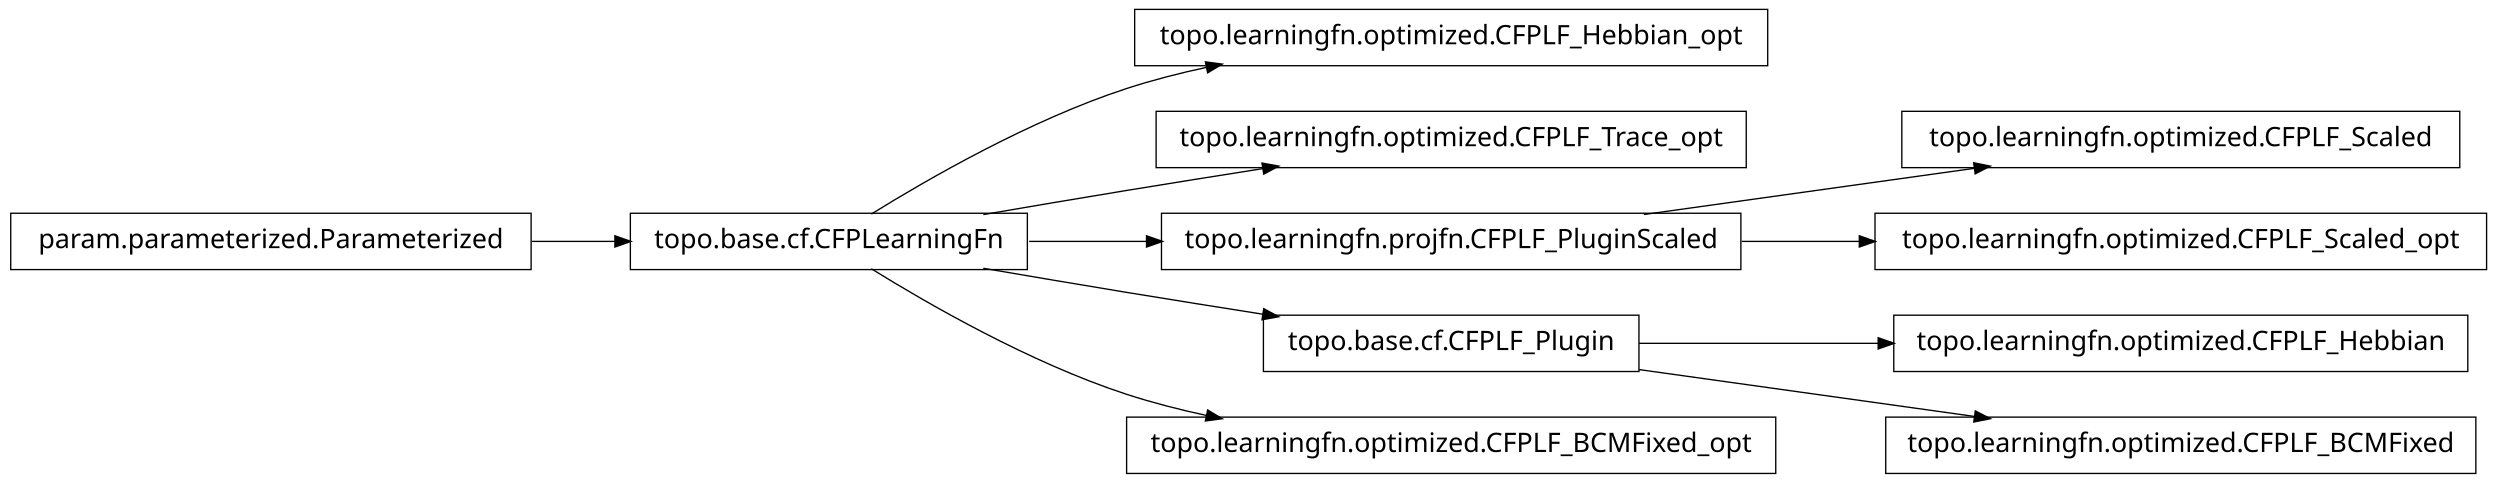
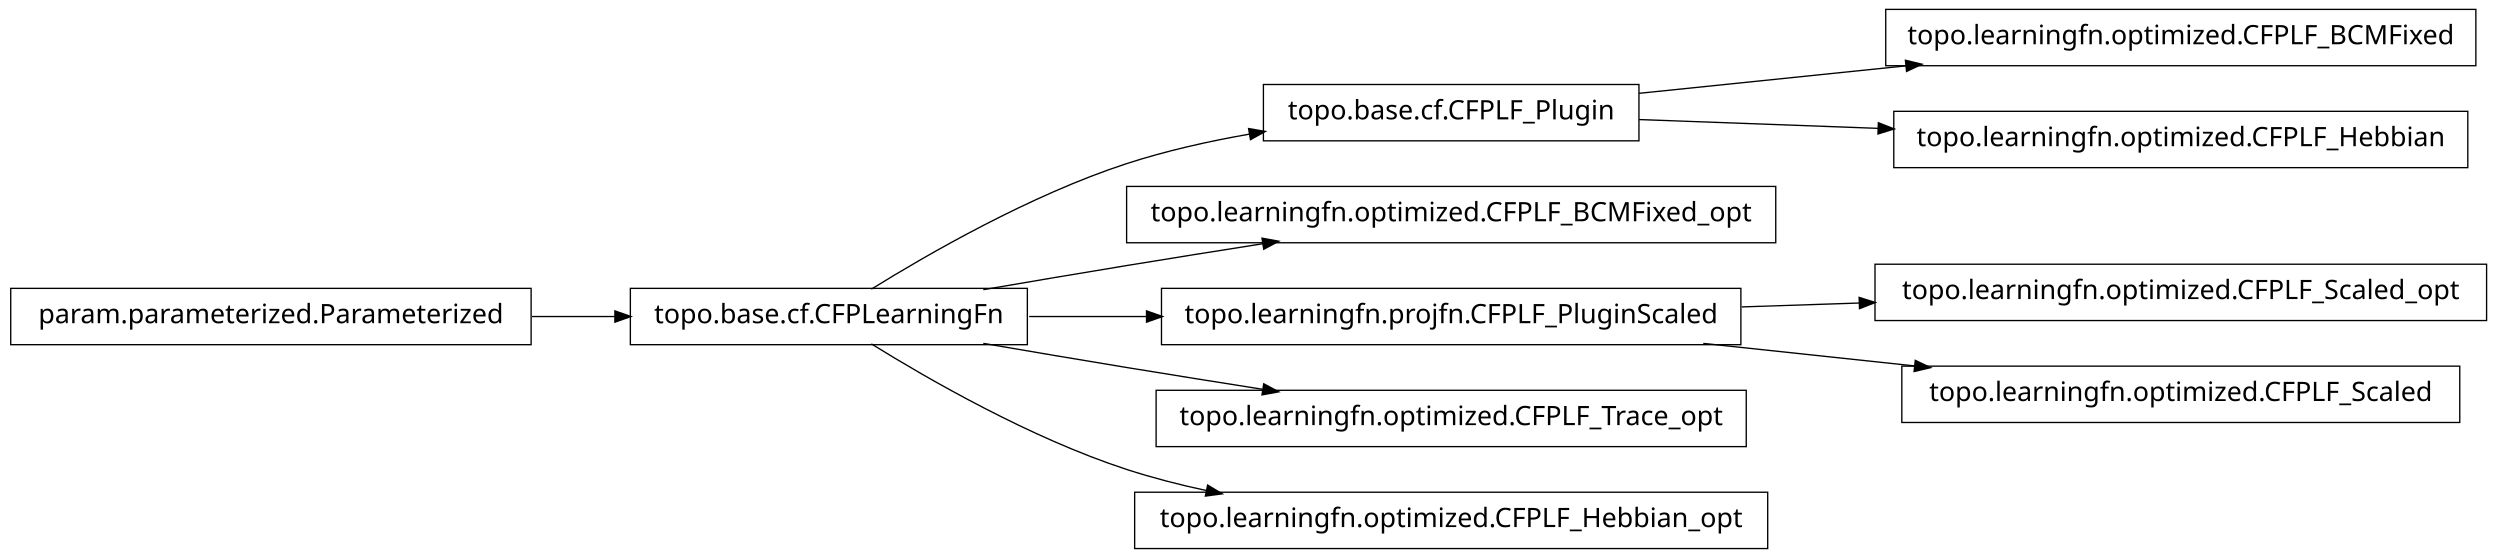
- <svg xmlns="http://www.w3.org/2000/svg" width="932pt" height="180pt" viewBox="0.00 0.00 932.00 180.00">
-   <g id="graph1" class="graph" transform="scale(1 1) rotate(0) translate(4 176)">
-     <polygon fill="white" stroke="white" points="-4,5 -4,-176 929,-176 929,5 -4,5" />
+ <svg xmlns="http://www.w3.org/2000/svg" width="932pt" height="208pt" viewBox="0.00 0.00 932.00 208.00">
+   <g id="graph1" class="graph" transform="scale(1 1) rotate(0) translate(4 204)">
+     <polygon fill="white" stroke="white" points="-4,5 -4,-204 929,-204 929,5 -4,5" />
    <g id="node1" class="node">
+       <polygon fill="none" stroke="black" stroke-width="0.5" points="919,-200.5 699,-200.5 699,-179.5 919,-179.5 919,-200.5" />
+       <text text-anchor="middle" x="809" y="-187.5" font-family="Vera" font-size="10.00">topo.learningfn.optimized.CFPLF_BCMFixed</text>
+     </g>
+     <g id="node2" class="node">
+       <polygon fill="none" stroke="black" stroke-width="0.5" points="607,-172.5 467,-172.5 467,-151.5 607,-151.5 607,-172.5" />
+       <text text-anchor="middle" x="537" y="-159.5" font-family="Vera" font-size="10.00">topo.base.cf.CFPLF_Plugin</text>
+     </g>
+     <g id="edge2" class="edge">
+       <path fill="none" stroke="black" stroke-width="0.5" d="M607.047,-169.211C637.303,-172.325 673.305,-176.031 706.475,-179.446" />
+       <polygon fill="black" stroke="black" points="706.619,-181.22 711.772,-179.991 706.978,-177.738 706.619,-181.22" />
+     </g>
+     <g id="node10" class="node">
+       <polygon fill="none" stroke="black" stroke-width="0.5" points="916,-162.5 702,-162.5 702,-141.5 916,-141.5 916,-162.5" />
+       <text text-anchor="middle" x="809" y="-149.5" font-family="Vera" font-size="10.00">topo.learningfn.optimized.CFPLF_Hebbian</text>
+     </g>
+     <g id="edge8" class="edge">
+       <path fill="none" stroke="black" stroke-width="0.5" d="M607.047,-159.425C634.202,-158.426 665.987,-157.258 696.197,-156.147" />
+       <polygon fill="black" stroke="black" points="696.491,-157.888 701.424,-155.955 696.363,-154.39 696.491,-157.888" />
+     </g>
+     <g id="node4" class="node">
+       <polygon fill="none" stroke="black" stroke-width="0.5" points="658,-134.5 416,-134.5 416,-113.5 658,-113.5 658,-134.5" />
+       <text text-anchor="middle" x="537" y="-121.5" font-family="Vera" font-size="10.00">topo.learningfn.optimized.CFPLF_BCMFixed_opt</text>
+     </g>
+     <g id="node5" class="node">
      <polygon fill="none" stroke="black" stroke-width="0.5" points="379,-96.5 231,-96.5 231,-75.5 379,-75.5 379,-96.5" />
      <text text-anchor="middle" x="305" y="-83.5" font-family="Vera" font-size="10.00">topo.base.cf.CFPLearningFn</text>
    </g>
-     <g id="node4" class="node">
-       <polygon fill="none" stroke="black" stroke-width="0.5" points="655,-172.5 419,-172.5 419,-151.5 655,-151.5 655,-172.5" />
-       <text text-anchor="middle" x="537" y="-159.5" font-family="Vera" font-size="10.00">topo.learningfn.optimized.CFPLF_Hebbian_opt</text>
+     <g id="edge14" class="edge">
+       <path fill="none" stroke="black" stroke-width="0.5" d="M320.839,-96.203C341.762,-109.184 380.162,-131.319 416,-143 430.531,-147.736 446.441,-151.311 461.81,-154.002" />
+       <polygon fill="black" stroke="black" points="461.776,-155.772 466.998,-154.882 462.361,-152.321 461.776,-155.772" />
    </g>
    <g id="edge4" class="edge">
-       <path fill="none" stroke="black" stroke-width="0.5" d="M320.839,-96.203C341.762,-109.184 380.162,-131.319 416,-143 425.556,-146.115 435.708,-148.727 445.91,-150.916" />
-       <polygon fill="black" stroke="black" points="445.669,-152.653 450.92,-151.957 446.381,-149.226 445.669,-152.653" />
-     </g>
-     <g id="node6" class="node">
-       <polygon fill="none" stroke="black" stroke-width="0.5" points="647,-134.5 427,-134.5 427,-113.5 647,-113.5 647,-134.5" />
-       <text text-anchor="middle" x="537" y="-121.5" font-family="Vera" font-size="10.00">topo.learningfn.optimized.CFPLF_Trace_opt</text>
-     </g>
-     <g id="edge6" class="edge">
      <path fill="none" stroke="black" stroke-width="0.5" d="M362.586,-96.012C379.762,-98.957 398.636,-102.151 416,-105 432.449,-107.699 450.17,-110.527 466.842,-113.151" />
      <polygon fill="black" stroke="black" points="466.768,-114.911 471.98,-113.959 467.312,-111.454 466.768,-114.911" />
    </g>
-     <g id="node9" class="node">
+     <g id="node8" class="node">
      <polygon fill="none" stroke="black" stroke-width="0.5" points="645,-96.5 429,-96.5 429,-75.5 645,-75.5 645,-96.5" />
      <text text-anchor="middle" x="537" y="-83.5" font-family="Vera" font-size="10.00">topo.learningfn.projfn.CFPLF_PluginScaled</text>
    </g>
-     <g id="edge18" class="edge">
+     <g id="edge16" class="edge">
      <path fill="none" stroke="black" stroke-width="0.5" d="M379.683,-86C393.726,-86 408.699,-86 423.614,-86" />
      <polygon fill="black" stroke="black" points="423.668,-87.75 428.668,-86 423.668,-84.25 423.668,-87.75" />
    </g>
-     <g id="node11" class="node">
-       <polygon fill="none" stroke="black" stroke-width="0.5" points="607,-58.5 467,-58.5 467,-37.5 607,-37.5 607,-58.5" />
-       <text text-anchor="middle" x="537" y="-45.5" font-family="Vera" font-size="10.00">topo.base.cf.CFPLF_Plugin</text>
+     <g id="node13" class="node">
+       <polygon fill="none" stroke="black" stroke-width="0.5" points="647,-58.5 427,-58.5 427,-37.5 647,-37.5 647,-58.5" />
+       <text text-anchor="middle" x="537" y="-45.5" font-family="Vera" font-size="10.00">topo.learningfn.optimized.CFPLF_Trace_opt</text>
    </g>
    <g id="edge10" class="edge">
      <path fill="none" stroke="black" stroke-width="0.5" d="M362.586,-75.988C379.762,-73.043 398.636,-69.849 416,-67 432.449,-64.301 450.17,-61.473 466.842,-58.849" />
      <polygon fill="black" stroke="black" points="467.312,-60.546 471.98,-58.041 466.768,-57.089 467.312,-60.546" />
    </g>
-     <g id="node15" class="node">
-       <polygon fill="none" stroke="black" stroke-width="0.5" points="658,-20.5 416,-20.5 416,0.5 658,0.5 658,-20.5" />
-       <text text-anchor="middle" x="537" y="-7.5" font-family="Vera" font-size="10.00">topo.learningfn.optimized.CFPLF_BCMFixed_opt</text>
+     <g id="node19" class="node">
+       <polygon fill="none" stroke="black" stroke-width="0.5" points="655,-20.5 419,-20.5 419,0.5 655,0.5 655,-20.5" />
+       <text text-anchor="middle" x="537" y="-7.5" font-family="Vera" font-size="10.00">topo.learningfn.optimized.CFPLF_Hebbian_opt</text>
    </g>
-     <g id="edge14" class="edge">
+     <g id="edge18" class="edge">
      <path fill="none" stroke="black" stroke-width="0.5" d="M320.839,-75.797C341.762,-62.816 380.162,-40.681 416,-29 425.556,-25.885 435.708,-23.273 445.91,-21.084" />
      <polygon fill="black" stroke="black" points="446.381,-22.774 450.92,-20.043 445.669,-19.347 446.381,-22.774" />
    </g>
-     <g id="node2" class="node">
+     <g id="node7" class="node">
+       <polygon fill="none" stroke="black" stroke-width="0.5" points="923,-105.5 695,-105.5 695,-84.5 923,-84.5 923,-105.5" />
+       <text text-anchor="middle" x="809" y="-92.5" font-family="Vera" font-size="10.00">topo.learningfn.optimized.CFPLF_Scaled_opt</text>
+     </g>
+     <g id="edge6" class="edge">
+       <path fill="none" stroke="black" stroke-width="0.5" d="M645.283,-89.583C659.665,-90.059 674.479,-90.549 689.044,-91.031" />
+       <polygon fill="black" stroke="black" points="689.342,-92.792 694.397,-91.208 689.458,-89.293 689.342,-92.792" />
+     </g>
+     <g id="node15" class="node">
+       <polygon fill="none" stroke="black" stroke-width="0.5" points="913,-67.5 705,-67.5 705,-46.5 913,-46.5 913,-67.5" />
+       <text text-anchor="middle" x="809" y="-54.5" font-family="Vera" font-size="10.00">topo.learningfn.optimized.CFPLF_Scaled</text>
+     </g>
+     <g id="edge12" class="edge">
+       <path fill="none" stroke="black" stroke-width="0.5" d="M630.988,-75.979C656.468,-73.263 684.131,-70.313 709.884,-67.567" />
+       <polygon fill="black" stroke="black" points="710.222,-69.291 715.008,-67.021 709.851,-65.811 710.222,-69.291" />
+     </g>
+     <g id="node12" class="node">
      <polygon fill="none" stroke="black" stroke-width="0.5" points="194,-96.5 5.68434e-14,-96.5 0,-75.5 194,-75.5 194,-96.5" />
      <text text-anchor="middle" x="97" y="-83.5" font-family="Vera" font-size="10.00">param.parameterized.Parameterized</text>
    </g>
-     <g id="edge2" class="edge">
+     <g id="edge20" class="edge">
      <path fill="none" stroke="black" stroke-width="0.5" d="M194.301,-86C204.655,-86 215.098,-86 225.218,-86" />
      <polygon fill="black" stroke="black" points="225.478,-87.75 230.478,-86 225.477,-84.25 225.478,-87.75" />
    </g>
-     <g id="node8" class="node">
-       <polygon fill="none" stroke="black" stroke-width="0.5" points="913,-134.5 705,-134.5 705,-113.5 913,-113.5 913,-134.5" />
-       <text text-anchor="middle" x="809" y="-121.5" font-family="Vera" font-size="10.00">topo.learningfn.optimized.CFPLF_Scaled</text>
-     </g>
-     <g id="edge8" class="edge">
-       <path fill="none" stroke="black" stroke-width="0.5" d="M608.821,-96.034C646.78,-101.337 693.394,-107.849 732.087,-113.255" />
-       <polygon fill="black" stroke="black" points="732.055,-115.017 737.249,-113.976 732.539,-111.551 732.055,-115.017" />
-     </g>
-     <g id="node13" class="node">
-       <polygon fill="none" stroke="black" stroke-width="0.5" points="923,-96.5 695,-96.5 695,-75.5 923,-75.5 923,-96.5" />
-       <text text-anchor="middle" x="809" y="-83.5" font-family="Vera" font-size="10.00">topo.learningfn.optimized.CFPLF_Scaled_opt</text>
-     </g>
-     <g id="edge12" class="edge">
-       <path fill="none" stroke="black" stroke-width="0.5" d="M645.283,-86C659.665,-86 674.479,-86 689.044,-86" />
-       <polygon fill="black" stroke="black" points="689.397,-87.75 694.397,-86 689.397,-84.25 689.397,-87.75" />
-     </g>
-     <g id="node17" class="node">
-       <polygon fill="none" stroke="black" stroke-width="0.5" points="916,-58.5 702,-58.5 702,-37.5 916,-37.5 916,-58.5" />
-       <text text-anchor="middle" x="809" y="-45.5" font-family="Vera" font-size="10.00">topo.learningfn.optimized.CFPLF_Hebbian</text>
-     </g>
-     <g id="edge16" class="edge">
-       <path fill="none" stroke="black" stroke-width="0.5" d="M607.047,-48C634.202,-48 665.987,-48 696.197,-48" />
-       <polygon fill="black" stroke="black" points="696.424,-49.75 701.424,-48 696.424,-46.25 696.424,-49.75" />
-     </g>
-     <g id="node20" class="node">
-       <polygon fill="none" stroke="black" stroke-width="0.5" points="919,-20.5 699,-20.5 699,0.5 919,0.5 919,-20.5" />
-       <text text-anchor="middle" x="809" y="-7.5" font-family="Vera" font-size="10.00">topo.learningfn.optimized.CFPLF_BCMFixed</text>
-     </g>
-     <g id="edge20" class="edge">
-       <path fill="none" stroke="black" stroke-width="0.5" d="M607.047,-38.214C645.31,-32.868 692.763,-26.239 732.055,-20.75" />
-       <polygon fill="black" stroke="black" points="732.586,-22.442 737.296,-20.017 732.102,-18.976 732.586,-22.442" />
-     </g>
  </g>
</svg>
